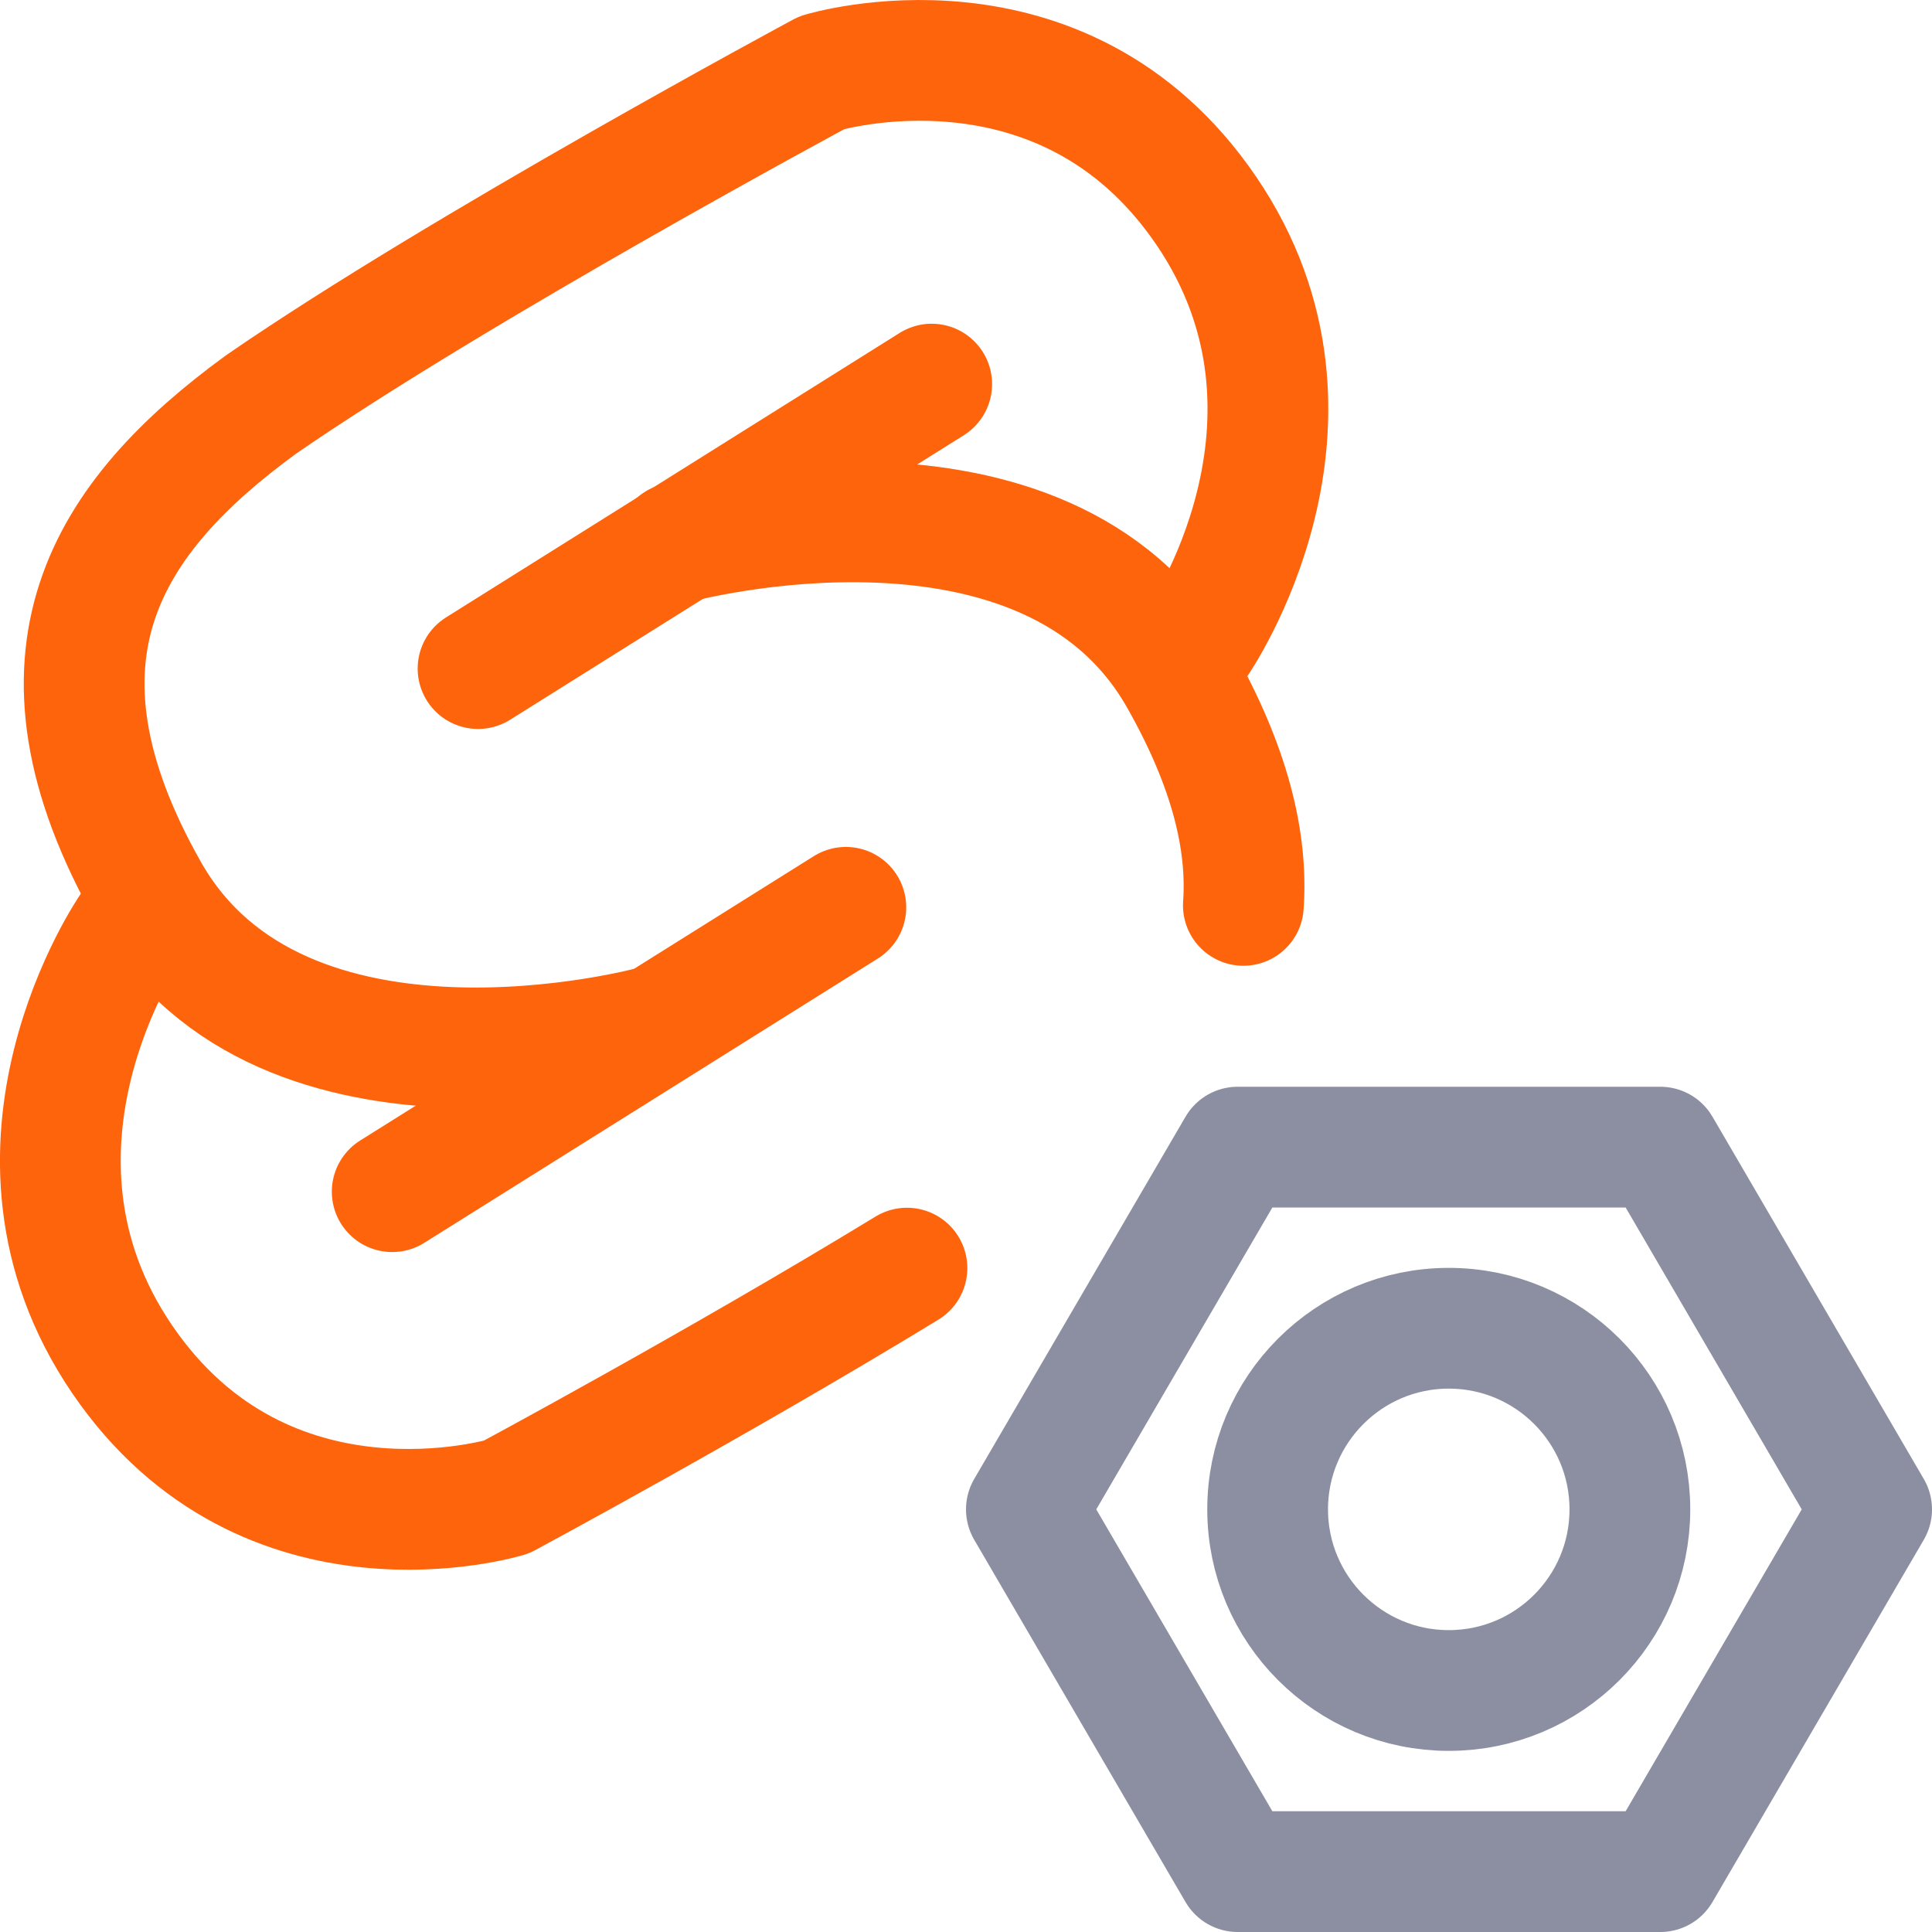
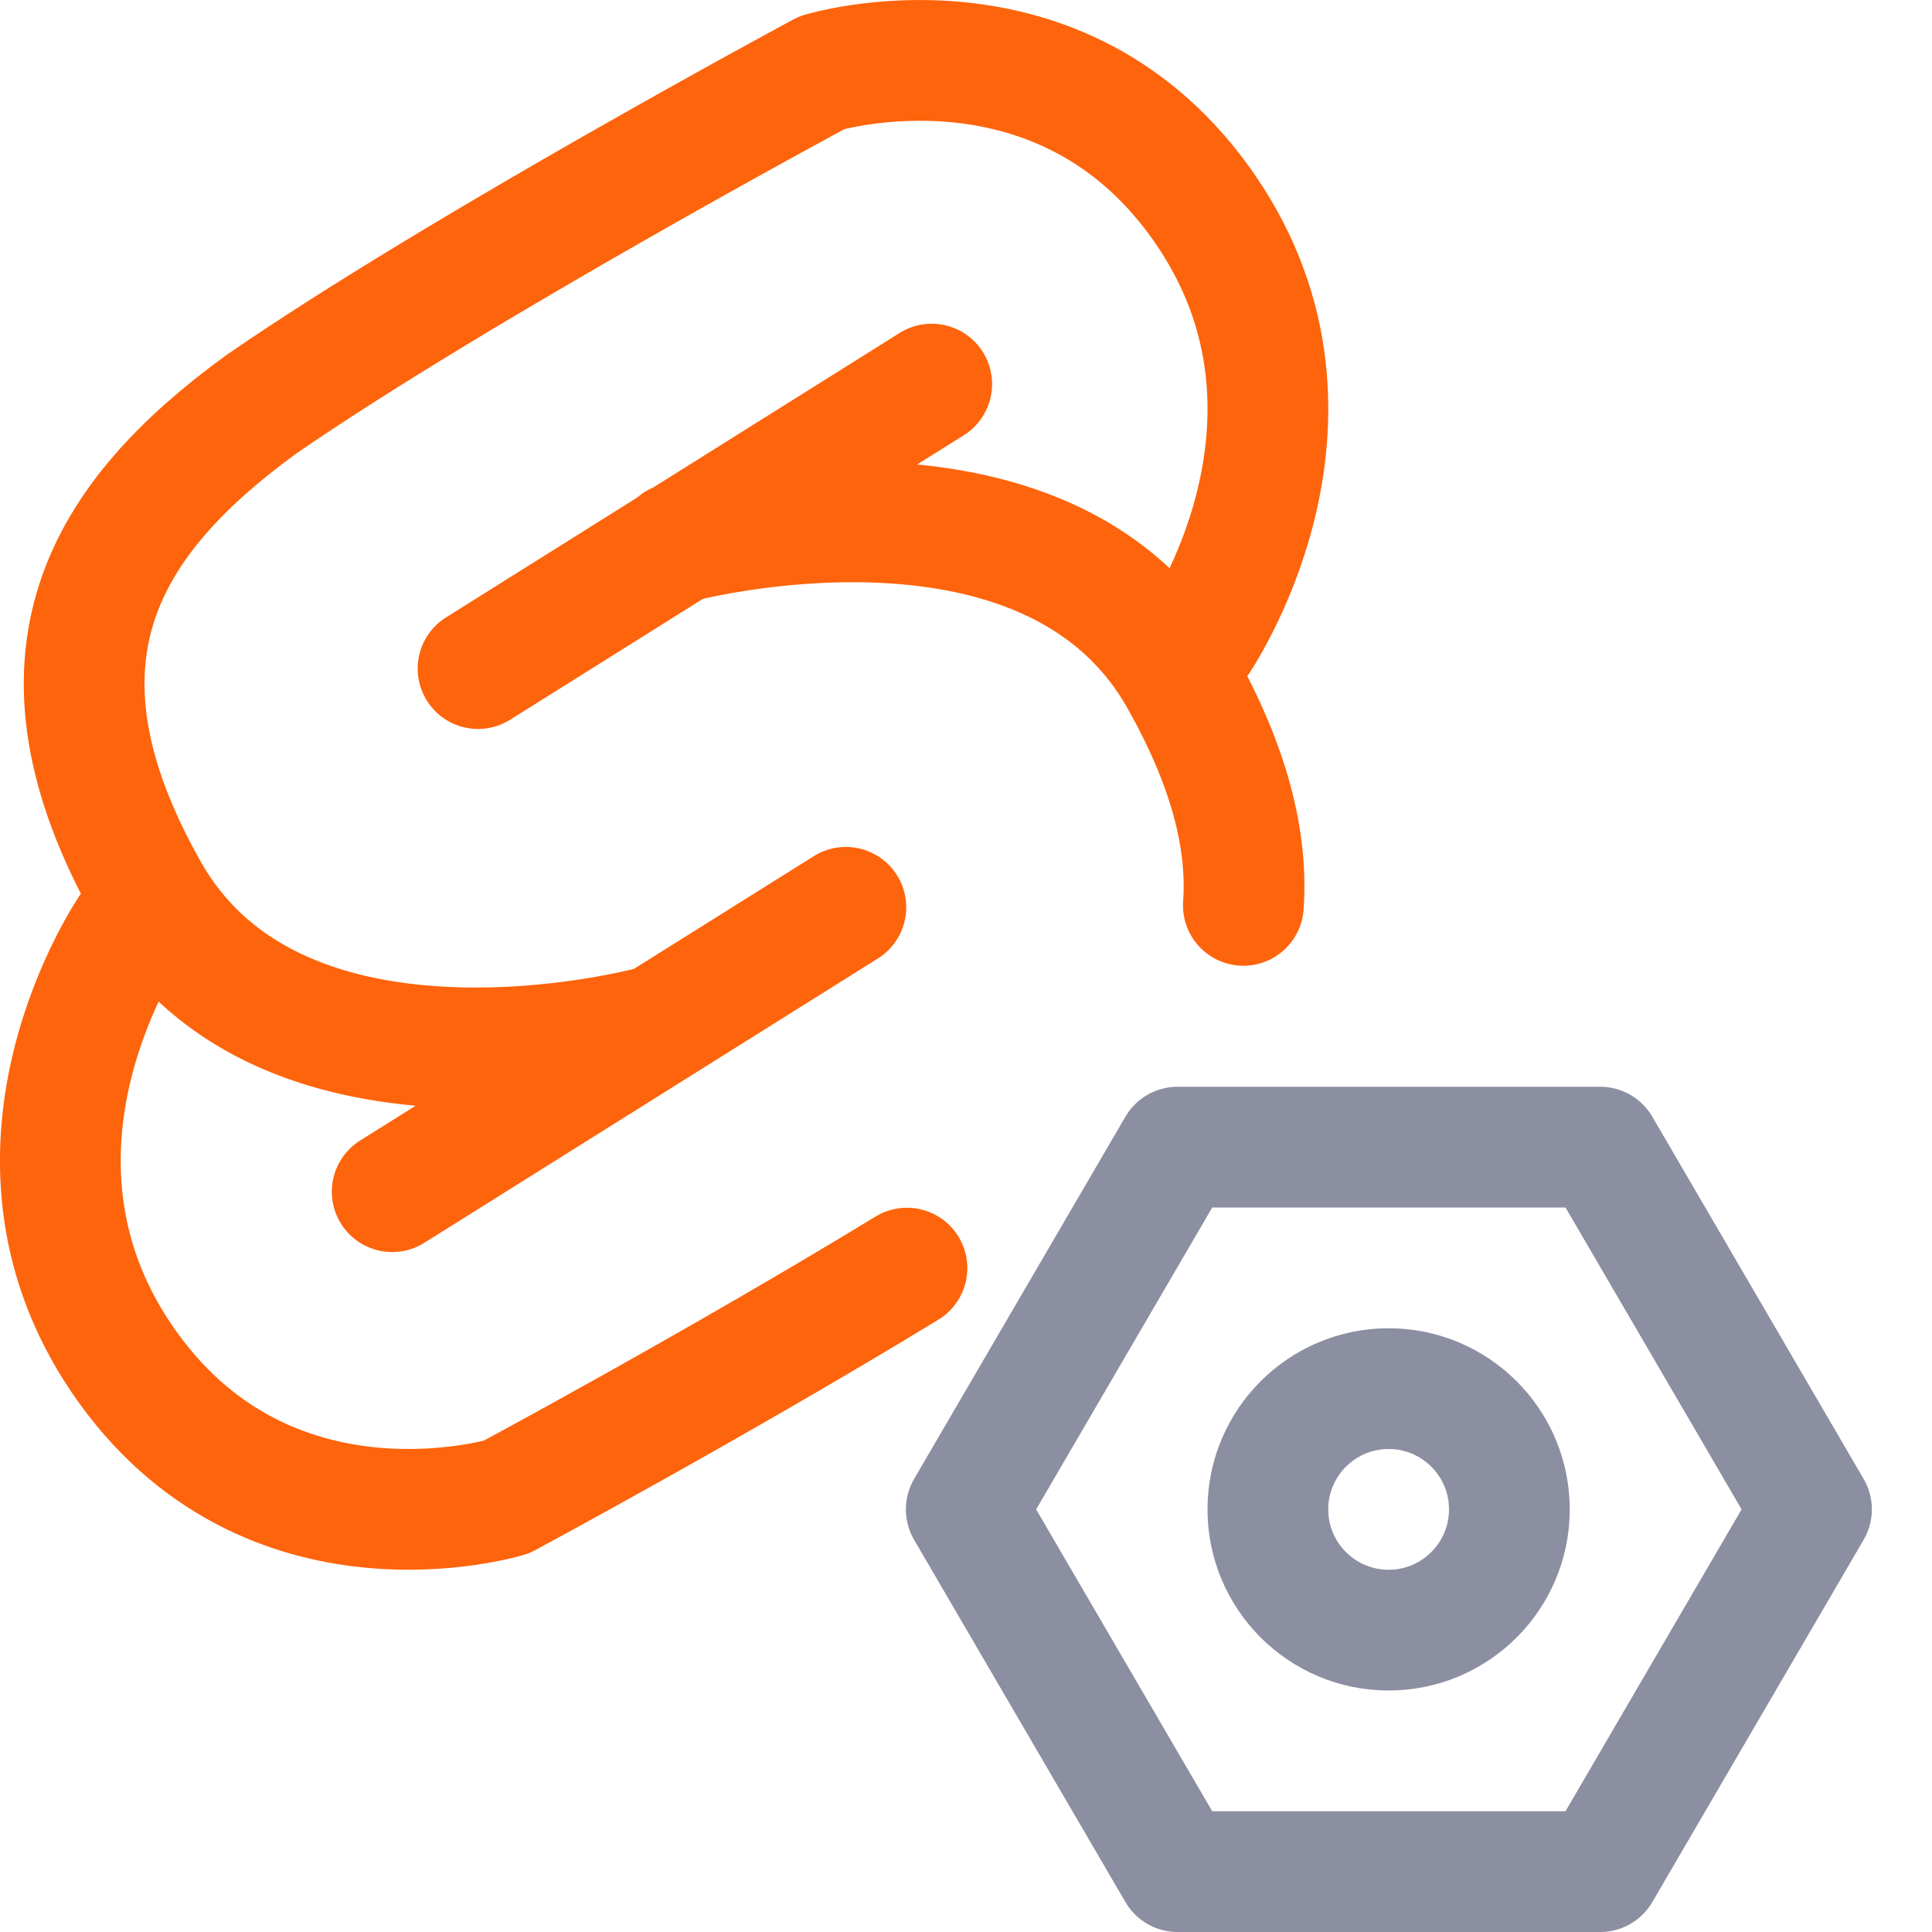
<svg xmlns="http://www.w3.org/2000/svg" width="16px" height="16px" viewBox="0 0 16 16" version="1.1">
  <g id="svelte_config" stroke="none" stroke-width="1" fill="none" fill-rule="evenodd" stroke-linecap="round" stroke-linejoin="round">
-     <path d="M11.998,14 C12.827,14 13.498,13.328 13.498,12.5 C13.498,11.672 12.827,11 11.998,11 C11.17,11 10.498,11.672 10.498,12.5 C10.498,13.328 11.17,14 11.998,14 Z M13.75,9.5 L15.5,12.5 L13.75,15.5 L10.25,15.5 L8.5,12.5 L10.25,9.5 L13.75,9.5 Z" id="config" stroke="#8C8FA1" />
-     <path d="M9.917,5.318 C9.917,5.318 11.18,3.493 9.989,1.744 C8.797,-0.005 6.806,0.602 6.806,0.602 C6.806,0.602 3.818,2.208 2.163,3.349 C0.883,4.282 0.127,5.438 1.229,7.385 C2.332,9.332 5.394,8.503 5.394,8.503" id="Path" stroke="#FE640B" />
-     <path d="M1.083,7.682 C1.083,7.682 -0.18,9.507 1.011,11.256 C2.203,13.005 4.194,12.398 4.194,12.398 C4.194,12.398 5.947,11.456 7.511,10.502 M10.297,7.498 C10.335,6.962 10.183,6.344 9.77,5.615 C8.668,3.668 5.606,4.497 5.606,4.497" id="Shape" stroke="#FE640B" />
-     <line x1="3.959" y1="5.537" x2="7.716" y2="3.181" id="Path" stroke="#FE640B" />
-     <line x1="3.248" y1="9.869" x2="7.005" y2="7.514" id="Path" stroke="#FE640B" />
+     <path d="M9.917,5.318 C9.917,5.318 11.18,3.493 9.989,1.744 C8.797,-0.005 6.806,0.602 6.806,0.602 C6.806,0.602 3.818,2.208 2.163,3.349 C0.883,4.282 0.127,5.438 1.229,7.385 C2.332,9.332 5.394,8.503 5.394,8.503 M1.083,7.682 C1.083,7.682 -0.18,9.507 1.011,11.256 C2.203,13.005 4.194,12.398 4.194,12.398 C4.194,12.398 5.947,11.456 7.511,10.502 M10.297,7.498 C10.335,6.962 10.183,6.344 9.77,5.615 C8.668,3.668 5.606,4.497 5.606,4.497 M3.959,5.537 L7.716,3.181 M3.248,9.869 L7.005,7.514" id="Combined-Shape" stroke="#FE640B" />
+     <g id="config" transform="translate(8, 9)" stroke="#8C8FA1">
+       <path d="M3.5,4.5 C4.052,4.5 4.5,4.052 4.5,3.5 C4.5,2.948 4.052,2.5 3.5,2.5 C2.948,2.5 2.5,2.948 2.5,3.5 C2.5,4.052 2.948,4.5 3.5,4.5 Z M5.252,0.5 L7.002,3.5 L5.252,6.5 L1.752,6.5 L0.002,3.5 L1.752,0.5 L5.252,0.5 Z" id="Combined-Shape" />
+     </g>
  </g>
</svg>
